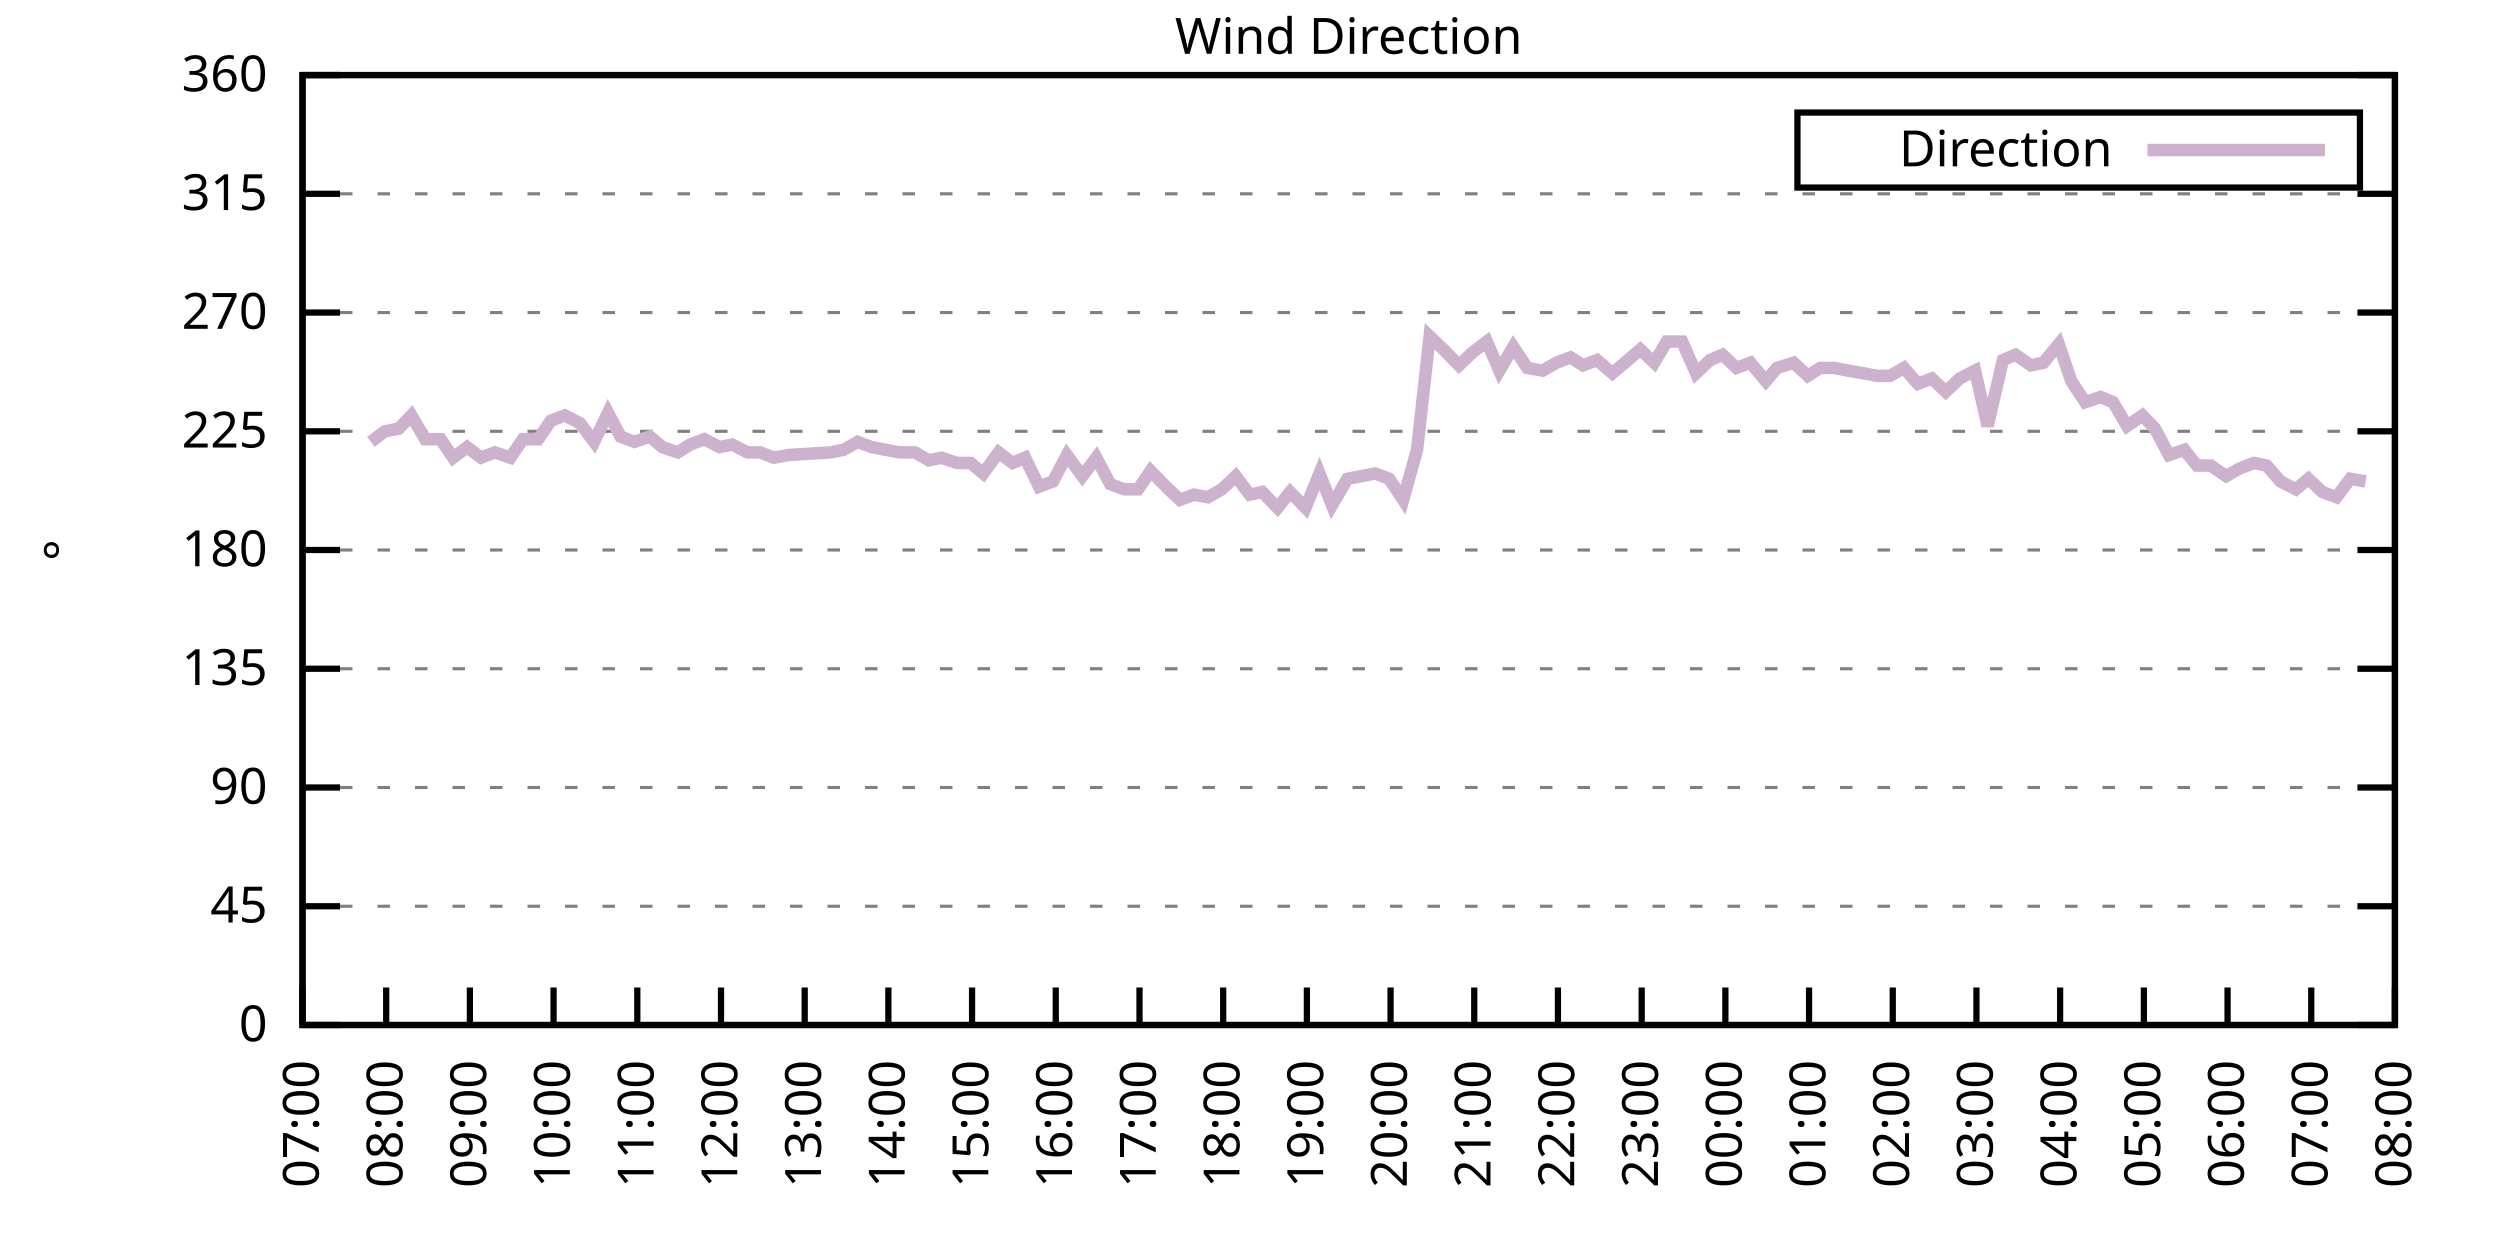
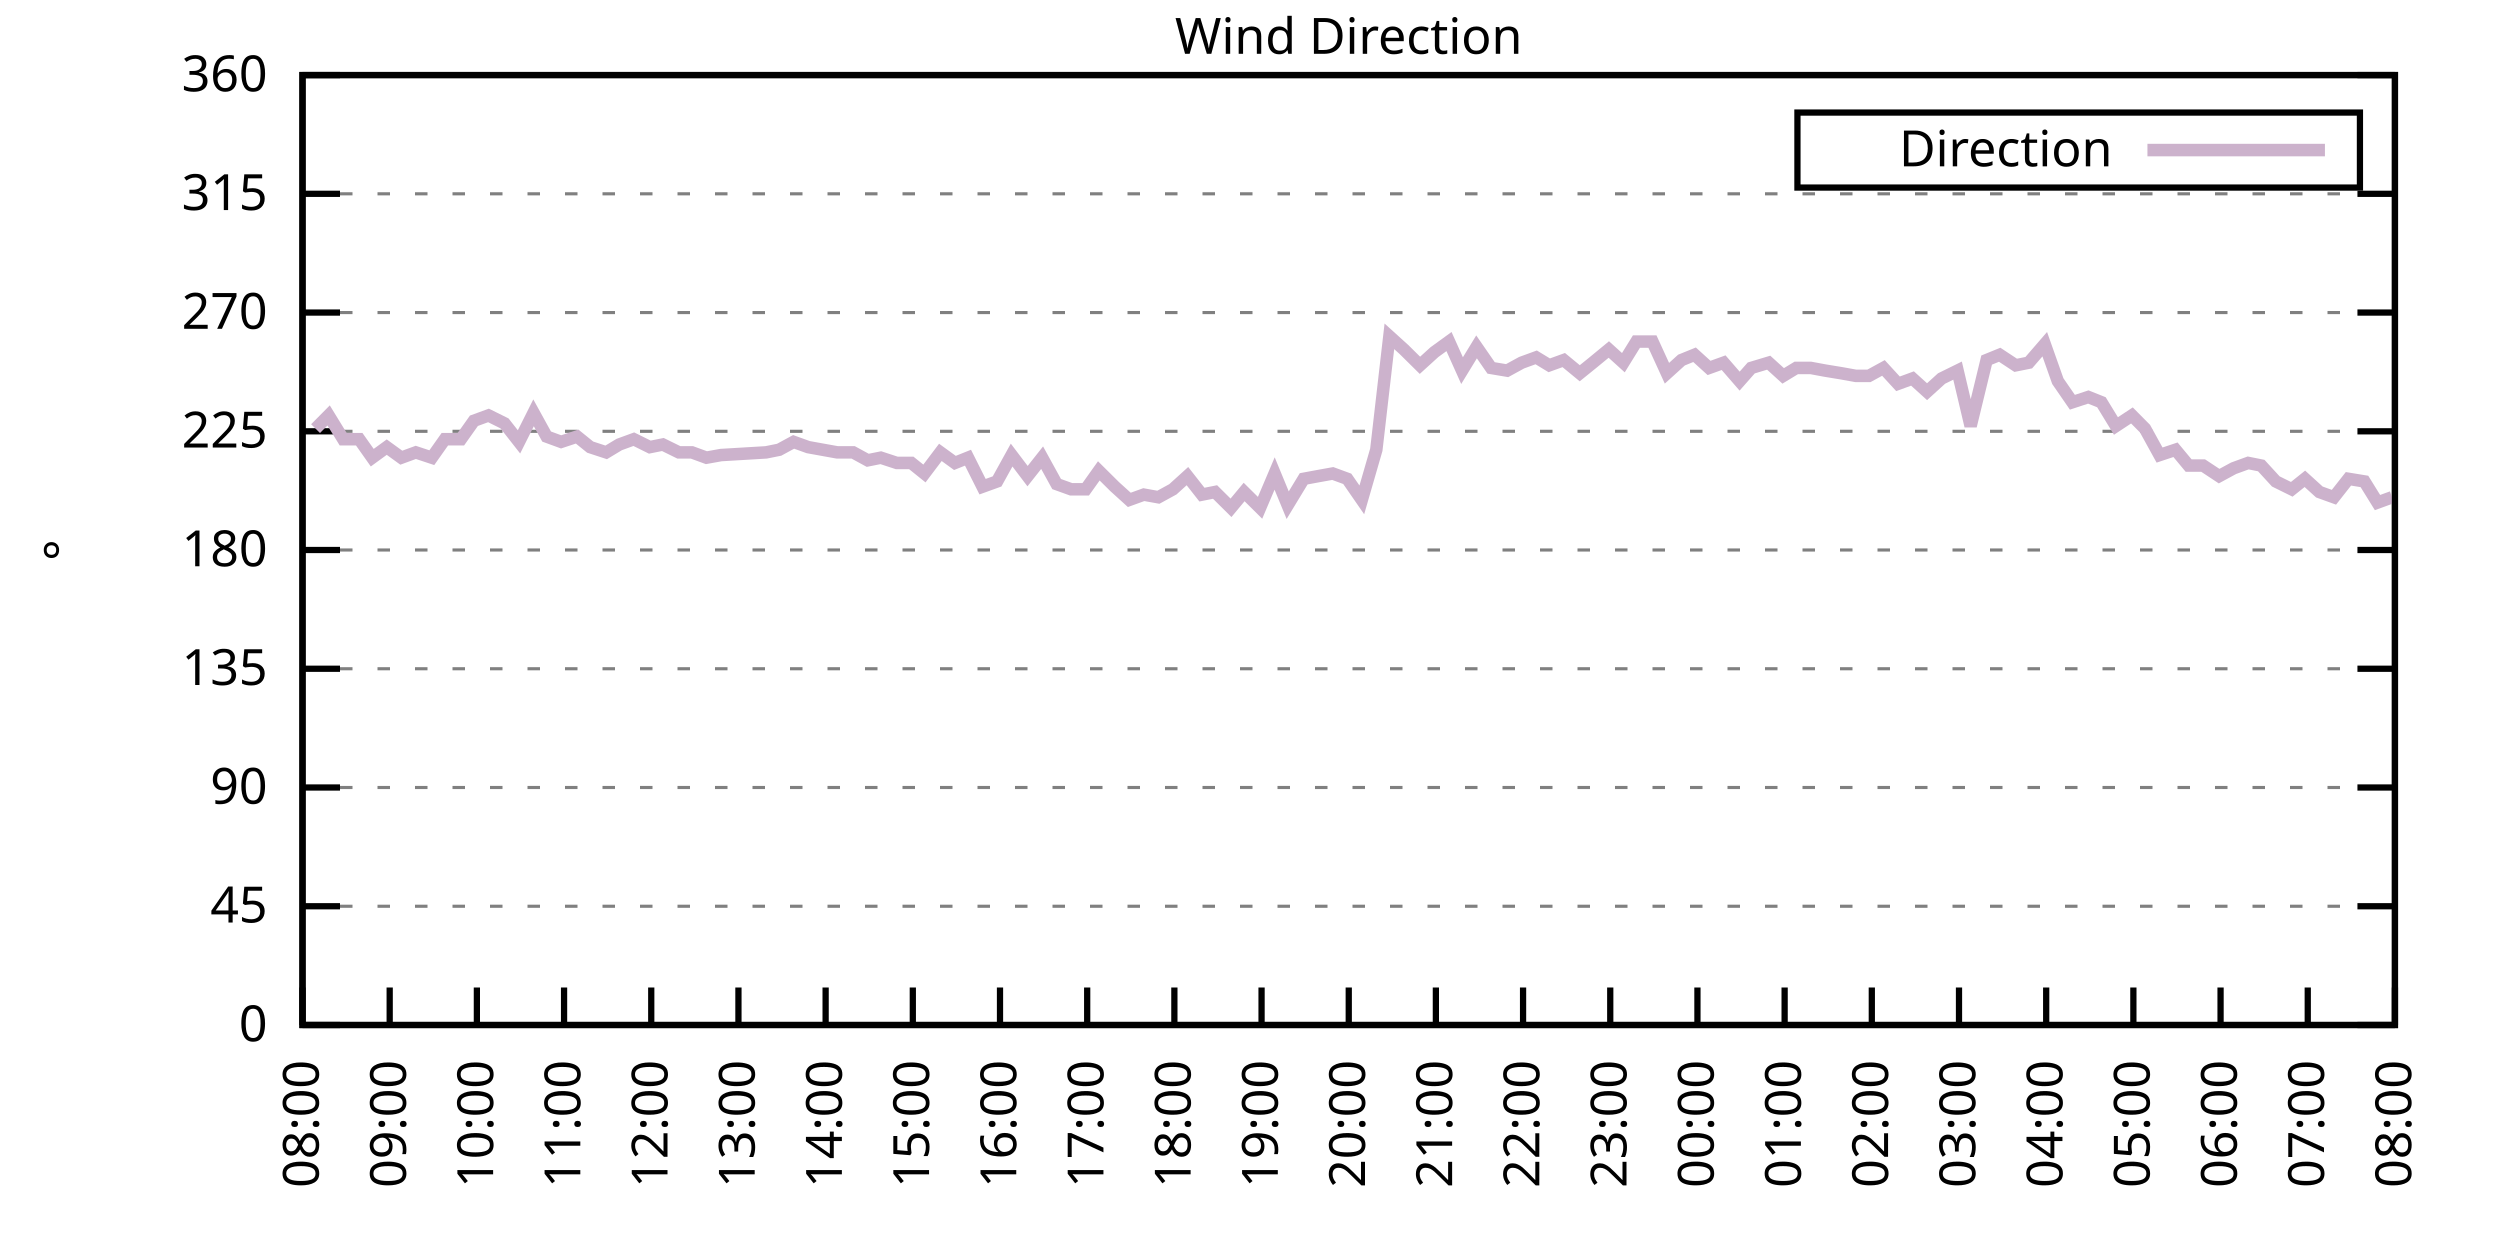
<svg xmlns="http://www.w3.org/2000/svg" xmlns:xlink="http://www.w3.org/1999/xlink" width="400" height="200" viewBox="0 0 400 200">
  <g id="gnuplot_canvas">
    <rect x="0" y="0" width="400" height="200" fill="none" />
    <defs>
      <circle id="gpDot" r="0.5" stroke-width="0.5" stroke="currentColor" />
      <path id="gpPt0" stroke-width="0.333" stroke="currentColor" d="M-1,0 h2 M0,-1 v2" />
      <path id="gpPt1" stroke-width="0.333" stroke="currentColor" d="M-1,-1 L1,1 M1,-1 L-1,1" />
      <path id="gpPt2" stroke-width="0.333" stroke="currentColor" d="M-1,0 L1,0 M0,-1 L0,1 M-1,-1 L1,1 M-1,1 L1,-1" />
      <rect id="gpPt3" stroke-width="0.333" stroke="currentColor" x="-1" y="-1" width="2" height="2" />
      <rect id="gpPt4" stroke-width="0.333" stroke="currentColor" fill="currentColor" x="-1" y="-1" width="2" height="2" />
      <circle id="gpPt5" stroke-width="0.333" stroke="currentColor" cx="0" cy="0" r="1" />
      <use xlink:href="#gpPt5" id="gpPt6" fill="currentColor" stroke="none" />
      <path id="gpPt7" stroke-width="0.333" stroke="currentColor" d="M0,-1.33 L-1.33,0.67 L1.33,0.67 z" />
      <use xlink:href="#gpPt7" id="gpPt8" fill="currentColor" stroke="none" />
      <use xlink:href="#gpPt7" id="gpPt9" stroke="currentColor" transform="rotate(180)" />
      <use xlink:href="#gpPt9" id="gpPt10" fill="currentColor" stroke="none" />
      <use xlink:href="#gpPt3" id="gpPt11" stroke="currentColor" transform="rotate(45)" />
      <use xlink:href="#gpPt11" id="gpPt12" fill="currentColor" stroke="none" />
      <path id="gpPt13" stroke-width="0.333" stroke="currentColor" d="M0,1.330 L1.265,0.411 L0.782,-1.067 L-0.782,-1.076 L-1.265,0.411 z" />
      <use xlink:href="#gpPt13" id="gpPt14" fill="currentColor" stroke="none" />
      <filter id="textbox" filterUnits="objectBoundingBox" x="0" y="0" height="1" width="1">
        <feFlood flood-color="white" flood-opacity="1" result="bgnd" />
        <feComposite in="SourceGraphic" in2="bgnd" operator="atop" />
      </filter>
      <filter id="greybox" filterUnits="objectBoundingBox" x="0" y="0" height="1" width="1">
        <feFlood flood-color="lightgrey" flood-opacity="1" result="grey" />
        <feComposite in="SourceGraphic" in2="grey" operator="atop" />
      </filter>
    </defs>
    <g fill="none" color="white" stroke="currentColor" stroke-width="1.00" stroke-linecap="butt" stroke-linejoin="miter">
</g>
    <g fill="none" color="black" stroke="currentColor" stroke-width="1.00" stroke-linecap="butt" stroke-linejoin="miter">
      <g stroke="none" shape-rendering="crispEdges">
        <polygon fill="rgb(255, 255, 255)" points="48.40,164.00 383.18,164.00 383.18,12.02 48.40,12.02 " />
      </g>
    </g>
    <g fill="none" color="black" stroke="currentColor" stroke-width="1.00" stroke-linecap="butt" stroke-linejoin="miter">
</g>
    <g fill="none" color="black" stroke="black" stroke-width="0.50" stroke-linecap="butt" stroke-linejoin="miter">
</g>
    <g fill="none" color="gray" stroke="currentColor" stroke-width="0.50" stroke-linecap="butt" stroke-linejoin="miter">
      <path stroke="gray" stroke-dasharray="2,4" class="gridline" d="M48.40,164.00 L383.19,164.00  " />
    </g>
    <g fill="none" color="gray" stroke="gray" stroke-width="1.00" stroke-linecap="butt" stroke-linejoin="miter">
</g>
    <g fill="none" color="black" stroke="currentColor" stroke-width="1.00" stroke-linecap="butt" stroke-linejoin="miter">
      <path stroke="black" d="M48.40,164.00 L54.40,164.00 M383.19,164.00 L377.19,164.00  " />
      <g transform="translate(42.80,166.60)" stroke="none" fill="black" font-family="Sans" font-size="8.00" text-anchor="end">
        <text>
          <tspan font-family="Sans"> 0</tspan>
        </text>
      </g>
    </g>
    <g fill="none" color="black" stroke="currentColor" stroke-width="1.00" stroke-linecap="butt" stroke-linejoin="miter">
</g>
    <g fill="none" color="black" stroke="black" stroke-width="0.50" stroke-linecap="butt" stroke-linejoin="miter">
</g>
    <g fill="none" color="gray" stroke="currentColor" stroke-width="0.50" stroke-linecap="butt" stroke-linejoin="miter">
      <path stroke="gray" stroke-dasharray="2,4" class="gridline" d="M48.40,145.00 L383.19,145.00  " />
    </g>
    <g fill="none" color="gray" stroke="gray" stroke-width="1.00" stroke-linecap="butt" stroke-linejoin="miter">
</g>
    <g fill="none" color="black" stroke="currentColor" stroke-width="1.00" stroke-linecap="butt" stroke-linejoin="miter">
      <path stroke="black" d="M48.40,145.00 L54.40,145.00 M383.19,145.00 L377.19,145.00  " />
      <g transform="translate(42.80,147.60)" stroke="none" fill="black" font-family="Sans" font-size="8.00" text-anchor="end">
        <text>
          <tspan font-family="Sans"> 45</tspan>
        </text>
      </g>
    </g>
    <g fill="none" color="black" stroke="currentColor" stroke-width="1.00" stroke-linecap="butt" stroke-linejoin="miter">
</g>
    <g fill="none" color="black" stroke="black" stroke-width="0.50" stroke-linecap="butt" stroke-linejoin="miter">
</g>
    <g fill="none" color="gray" stroke="currentColor" stroke-width="0.50" stroke-linecap="butt" stroke-linejoin="miter">
      <path stroke="gray" stroke-dasharray="2,4" class="gridline" d="M48.40,126.00 L383.19,126.00  " />
    </g>
    <g fill="none" color="gray" stroke="gray" stroke-width="1.00" stroke-linecap="butt" stroke-linejoin="miter">
</g>
    <g fill="none" color="black" stroke="currentColor" stroke-width="1.00" stroke-linecap="butt" stroke-linejoin="miter">
      <path stroke="black" d="M48.40,126.00 L54.40,126.00 M383.19,126.00 L377.19,126.00  " />
      <g transform="translate(42.80,128.60)" stroke="none" fill="black" font-family="Sans" font-size="8.00" text-anchor="end">
        <text>
          <tspan font-family="Sans"> 90</tspan>
        </text>
      </g>
    </g>
    <g fill="none" color="black" stroke="currentColor" stroke-width="1.00" stroke-linecap="butt" stroke-linejoin="miter">
</g>
    <g fill="none" color="black" stroke="black" stroke-width="0.50" stroke-linecap="butt" stroke-linejoin="miter">
</g>
    <g fill="none" color="gray" stroke="currentColor" stroke-width="0.50" stroke-linecap="butt" stroke-linejoin="miter">
      <path stroke="gray" stroke-dasharray="2,4" class="gridline" d="M48.40,107.00 L383.19,107.00  " />
    </g>
    <g fill="none" color="gray" stroke="gray" stroke-width="1.00" stroke-linecap="butt" stroke-linejoin="miter">
</g>
    <g fill="none" color="black" stroke="currentColor" stroke-width="1.00" stroke-linecap="butt" stroke-linejoin="miter">
      <path stroke="black" d="M48.40,107.00 L54.40,107.00 M383.19,107.00 L377.19,107.00  " />
      <g transform="translate(42.80,109.60)" stroke="none" fill="black" font-family="Sans" font-size="8.00" text-anchor="end">
        <text>
          <tspan font-family="Sans"> 135</tspan>
        </text>
      </g>
    </g>
    <g fill="none" color="black" stroke="currentColor" stroke-width="1.00" stroke-linecap="butt" stroke-linejoin="miter">
</g>
    <g fill="none" color="black" stroke="black" stroke-width="0.50" stroke-linecap="butt" stroke-linejoin="miter">
</g>
    <g fill="none" color="gray" stroke="currentColor" stroke-width="0.50" stroke-linecap="butt" stroke-linejoin="miter">
      <path stroke="gray" stroke-dasharray="2,4" class="gridline" d="M48.40,88.00 L383.19,88.00  " />
    </g>
    <g fill="none" color="gray" stroke="gray" stroke-width="1.00" stroke-linecap="butt" stroke-linejoin="miter">
</g>
    <g fill="none" color="black" stroke="currentColor" stroke-width="1.00" stroke-linecap="butt" stroke-linejoin="miter">
      <path stroke="black" d="M48.40,88.00 L54.40,88.00 M383.19,88.00 L377.19,88.00  " />
      <g transform="translate(42.80,90.60)" stroke="none" fill="black" font-family="Sans" font-size="8.00" text-anchor="end">
        <text>
          <tspan font-family="Sans"> 180</tspan>
        </text>
      </g>
    </g>
    <g fill="none" color="black" stroke="currentColor" stroke-width="1.00" stroke-linecap="butt" stroke-linejoin="miter">
</g>
    <g fill="none" color="black" stroke="black" stroke-width="0.50" stroke-linecap="butt" stroke-linejoin="miter">
</g>
    <g fill="none" color="gray" stroke="currentColor" stroke-width="0.50" stroke-linecap="butt" stroke-linejoin="miter">
      <path stroke="gray" stroke-dasharray="2,4" class="gridline" d="M48.40,69.01 L383.19,69.01  " />
    </g>
    <g fill="none" color="gray" stroke="gray" stroke-width="1.00" stroke-linecap="butt" stroke-linejoin="miter">
</g>
    <g fill="none" color="black" stroke="currentColor" stroke-width="1.00" stroke-linecap="butt" stroke-linejoin="miter">
      <path stroke="black" d="M48.40,69.01 L54.40,69.01 M383.19,69.01 L377.19,69.01  " />
      <g transform="translate(42.80,71.61)" stroke="none" fill="black" font-family="Sans" font-size="8.00" text-anchor="end">
        <text>
          <tspan font-family="Sans"> 225</tspan>
        </text>
      </g>
    </g>
    <g fill="none" color="black" stroke="currentColor" stroke-width="1.00" stroke-linecap="butt" stroke-linejoin="miter">
</g>
    <g fill="none" color="black" stroke="black" stroke-width="0.50" stroke-linecap="butt" stroke-linejoin="miter">
</g>
    <g fill="none" color="gray" stroke="currentColor" stroke-width="0.50" stroke-linecap="butt" stroke-linejoin="miter">
      <path stroke="gray" stroke-dasharray="2,4" class="gridline" d="M48.40,50.01 L383.19,50.01  " />
    </g>
    <g fill="none" color="gray" stroke="gray" stroke-width="1.00" stroke-linecap="butt" stroke-linejoin="miter">
</g>
    <g fill="none" color="black" stroke="currentColor" stroke-width="1.00" stroke-linecap="butt" stroke-linejoin="miter">
      <path stroke="black" d="M48.40,50.01 L54.40,50.01 M383.19,50.01 L377.19,50.01  " />
      <g transform="translate(42.80,52.61)" stroke="none" fill="black" font-family="Sans" font-size="8.00" text-anchor="end">
        <text>
          <tspan font-family="Sans"> 270</tspan>
        </text>
      </g>
    </g>
    <g fill="none" color="black" stroke="currentColor" stroke-width="1.00" stroke-linecap="butt" stroke-linejoin="miter">
</g>
    <g fill="none" color="black" stroke="black" stroke-width="0.50" stroke-linecap="butt" stroke-linejoin="miter">
</g>
    <g fill="none" color="gray" stroke="currentColor" stroke-width="0.50" stroke-linecap="butt" stroke-linejoin="miter">
      <path stroke="gray" stroke-dasharray="2,4" class="gridline" d="M48.40,31.01 L383.19,31.01  " />
    </g>
    <g fill="none" color="gray" stroke="gray" stroke-width="1.00" stroke-linecap="butt" stroke-linejoin="miter">
</g>
    <g fill="none" color="black" stroke="currentColor" stroke-width="1.00" stroke-linecap="butt" stroke-linejoin="miter">
      <path stroke="black" d="M48.40,31.01 L54.40,31.01 M383.19,31.01 L377.19,31.01  " />
      <g transform="translate(42.80,33.61)" stroke="none" fill="black" font-family="Sans" font-size="8.00" text-anchor="end">
        <text>
          <tspan font-family="Sans"> 315</tspan>
        </text>
      </g>
    </g>
    <g fill="none" color="black" stroke="currentColor" stroke-width="1.00" stroke-linecap="butt" stroke-linejoin="miter">
</g>
    <g fill="none" color="black" stroke="black" stroke-width="0.50" stroke-linecap="butt" stroke-linejoin="miter">
</g>
    <g fill="none" color="gray" stroke="currentColor" stroke-width="0.50" stroke-linecap="butt" stroke-linejoin="miter">
      <path stroke="gray" stroke-dasharray="2,4" class="gridline" d="M48.40,12.01 L383.19,12.01  " />
    </g>
    <g fill="none" color="gray" stroke="gray" stroke-width="1.00" stroke-linecap="butt" stroke-linejoin="miter">
</g>
    <g fill="none" color="black" stroke="currentColor" stroke-width="1.00" stroke-linecap="butt" stroke-linejoin="miter">
      <path stroke="black" d="M48.40,12.01 L54.40,12.01 M383.19,12.01 L377.19,12.01  " />
      <g transform="translate(42.80,14.61)" stroke="none" fill="black" font-family="Sans" font-size="8.00" text-anchor="end">
        <text>
          <tspan font-family="Sans"> 360</tspan>
        </text>
      </g>
    </g>
    <g fill="none" color="black" stroke="currentColor" stroke-width="1.00" stroke-linecap="butt" stroke-linejoin="miter">
      <path stroke="black" d="M48.40,164.00 L48.40,158.00  " />
      <g transform="translate(51.00,169.60) rotate(270.00)" stroke="none" fill="black" font-family="Sans" font-size="8.00" text-anchor="end">
        <text>
-           <tspan font-family="Sans">07:00</tspan>
-         </text>
-       </g>
-     </g>
-     <g fill="none" color="black" stroke="currentColor" stroke-width="1.00" stroke-linecap="butt" stroke-linejoin="miter">
-       <path stroke="black" d="M61.79,164.00 L61.79,158.00  " />
-       <g transform="translate(64.39,169.60) rotate(270.00)" stroke="none" fill="black" font-family="Sans" font-size="8.00" text-anchor="end">
-         <text>
          <tspan font-family="Sans">08:00</tspan>
        </text>
      </g>
    </g>
    <g fill="none" color="black" stroke="currentColor" stroke-width="1.00" stroke-linecap="butt" stroke-linejoin="miter">
-       <path stroke="black" d="M75.18,164.00 L75.18,158.00  " />
-       <g transform="translate(77.78,169.60) rotate(270.00)" stroke="none" fill="black" font-family="Sans" font-size="8.00" text-anchor="end">
+       <path stroke="black" d="M62.35,164.00 L62.35,158.00  " />
+       <g transform="translate(64.95,169.60) rotate(270.00)" stroke="none" fill="black" font-family="Sans" font-size="8.00" text-anchor="end">
        <text>
          <tspan font-family="Sans">09:00</tspan>
        </text>
      </g>
    </g>
    <g fill="none" color="black" stroke="currentColor" stroke-width="1.00" stroke-linecap="butt" stroke-linejoin="miter">
-       <path stroke="black" d="M88.57,164.00 L88.57,158.00  " />
-       <g transform="translate(91.17,169.60) rotate(270.00)" stroke="none" fill="black" font-family="Sans" font-size="8.00" text-anchor="end">
+       <path stroke="black" d="M76.30,164.00 L76.30,158.00  " />
+       <g transform="translate(78.90,169.60) rotate(270.00)" stroke="none" fill="black" font-family="Sans" font-size="8.00" text-anchor="end">
        <text>
          <tspan font-family="Sans">10:00</tspan>
        </text>
      </g>
    </g>
    <g fill="none" color="black" stroke="currentColor" stroke-width="1.00" stroke-linecap="butt" stroke-linejoin="miter">
-       <path stroke="black" d="M101.97,164.00 L101.97,158.00  " />
-       <g transform="translate(104.57,169.60) rotate(270.00)" stroke="none" fill="black" font-family="Sans" font-size="8.00" text-anchor="end">
+       <path stroke="black" d="M90.25,164.00 L90.25,158.00  " />
+       <g transform="translate(92.85,169.60) rotate(270.00)" stroke="none" fill="black" font-family="Sans" font-size="8.00" text-anchor="end">
        <text>
          <tspan font-family="Sans">11:00</tspan>
        </text>
      </g>
    </g>
    <g fill="none" color="black" stroke="currentColor" stroke-width="1.00" stroke-linecap="butt" stroke-linejoin="miter">
-       <path stroke="black" d="M115.36,164.00 L115.36,158.00  " />
-       <g transform="translate(117.96,169.60) rotate(270.00)" stroke="none" fill="black" font-family="Sans" font-size="8.00" text-anchor="end">
+       <path stroke="black" d="M104.20,164.00 L104.20,158.00  " />
+       <g transform="translate(106.80,169.60) rotate(270.00)" stroke="none" fill="black" font-family="Sans" font-size="8.00" text-anchor="end">
        <text>
          <tspan font-family="Sans">12:00</tspan>
        </text>
      </g>
    </g>
    <g fill="none" color="black" stroke="currentColor" stroke-width="1.00" stroke-linecap="butt" stroke-linejoin="miter">
-       <path stroke="black" d="M128.75,164.00 L128.75,158.00  " />
-       <g transform="translate(131.35,169.60) rotate(270.00)" stroke="none" fill="black" font-family="Sans" font-size="8.00" text-anchor="end">
+       <path stroke="black" d="M118.15,164.00 L118.15,158.00  " />
+       <g transform="translate(120.75,169.60) rotate(270.00)" stroke="none" fill="black" font-family="Sans" font-size="8.00" text-anchor="end">
        <text>
          <tspan font-family="Sans">13:00</tspan>
        </text>
      </g>
    </g>
    <g fill="none" color="black" stroke="currentColor" stroke-width="1.00" stroke-linecap="butt" stroke-linejoin="miter">
-       <path stroke="black" d="M142.14,164.00 L142.14,158.00  " />
-       <g transform="translate(144.74,169.60) rotate(270.00)" stroke="none" fill="black" font-family="Sans" font-size="8.00" text-anchor="end">
+       <path stroke="black" d="M132.10,164.00 L132.10,158.00  " />
+       <g transform="translate(134.70,169.60) rotate(270.00)" stroke="none" fill="black" font-family="Sans" font-size="8.00" text-anchor="end">
        <text>
          <tspan font-family="Sans">14:00</tspan>
        </text>
      </g>
    </g>
    <g fill="none" color="black" stroke="currentColor" stroke-width="1.00" stroke-linecap="butt" stroke-linejoin="miter">
-       <path stroke="black" d="M155.53,164.00 L155.53,158.00  " />
-       <g transform="translate(158.13,169.60) rotate(270.00)" stroke="none" fill="black" font-family="Sans" font-size="8.00" text-anchor="end">
+       <path stroke="black" d="M146.05,164.00 L146.05,158.00  " />
+       <g transform="translate(148.65,169.60) rotate(270.00)" stroke="none" fill="black" font-family="Sans" font-size="8.00" text-anchor="end">
        <text>
          <tspan font-family="Sans">15:00</tspan>
        </text>
      </g>
    </g>
    <g fill="none" color="black" stroke="currentColor" stroke-width="1.00" stroke-linecap="butt" stroke-linejoin="miter">
-       <path stroke="black" d="M168.92,164.00 L168.92,158.00  " />
-       <g transform="translate(171.52,169.60) rotate(270.00)" stroke="none" fill="black" font-family="Sans" font-size="8.00" text-anchor="end">
+       <path stroke="black" d="M160.00,164.00 L160.00,158.00  " />
+       <g transform="translate(162.60,169.60) rotate(270.00)" stroke="none" fill="black" font-family="Sans" font-size="8.00" text-anchor="end">
        <text>
          <tspan font-family="Sans">16:00</tspan>
        </text>
      </g>
    </g>
    <g fill="none" color="black" stroke="currentColor" stroke-width="1.00" stroke-linecap="butt" stroke-linejoin="miter">
-       <path stroke="black" d="M182.32,164.00 L182.32,158.00  " />
-       <g transform="translate(184.92,169.60) rotate(270.00)" stroke="none" fill="black" font-family="Sans" font-size="8.00" text-anchor="end">
+       <path stroke="black" d="M173.95,164.00 L173.95,158.00  " />
+       <g transform="translate(176.55,169.60) rotate(270.00)" stroke="none" fill="black" font-family="Sans" font-size="8.00" text-anchor="end">
        <text>
          <tspan font-family="Sans">17:00</tspan>
        </text>
      </g>
    </g>
    <g fill="none" color="black" stroke="currentColor" stroke-width="1.00" stroke-linecap="butt" stroke-linejoin="miter">
-       <path stroke="black" d="M195.71,164.00 L195.71,158.00  " />
-       <g transform="translate(198.31,169.60) rotate(270.00)" stroke="none" fill="black" font-family="Sans" font-size="8.00" text-anchor="end">
+       <path stroke="black" d="M187.90,164.00 L187.90,158.00  " />
+       <g transform="translate(190.50,169.60) rotate(270.00)" stroke="none" fill="black" font-family="Sans" font-size="8.00" text-anchor="end">
        <text>
          <tspan font-family="Sans">18:00</tspan>
        </text>
      </g>
    </g>
    <g fill="none" color="black" stroke="currentColor" stroke-width="1.00" stroke-linecap="butt" stroke-linejoin="miter">
-       <path stroke="black" d="M209.10,164.00 L209.10,158.00  " />
-       <g transform="translate(211.70,169.60) rotate(270.00)" stroke="none" fill="black" font-family="Sans" font-size="8.00" text-anchor="end">
+       <path stroke="black" d="M201.85,164.00 L201.85,158.00  " />
+       <g transform="translate(204.45,169.60) rotate(270.00)" stroke="none" fill="black" font-family="Sans" font-size="8.00" text-anchor="end">
        <text>
          <tspan font-family="Sans">19:00</tspan>
        </text>
      </g>
    </g>
    <g fill="none" color="black" stroke="currentColor" stroke-width="1.00" stroke-linecap="butt" stroke-linejoin="miter">
-       <path stroke="black" d="M222.49,164.00 L222.49,158.00  " />
-       <g transform="translate(225.09,169.60) rotate(270.00)" stroke="none" fill="black" font-family="Sans" font-size="8.00" text-anchor="end">
+       <path stroke="black" d="M215.80,164.00 L215.80,158.00  " />
+       <g transform="translate(218.40,169.60) rotate(270.00)" stroke="none" fill="black" font-family="Sans" font-size="8.00" text-anchor="end">
        <text>
          <tspan font-family="Sans">20:00</tspan>
        </text>
      </g>
    </g>
    <g fill="none" color="black" stroke="currentColor" stroke-width="1.00" stroke-linecap="butt" stroke-linejoin="miter">
-       <path stroke="black" d="M235.88,164.00 L235.88,158.00  " />
-       <g transform="translate(238.48,169.60) rotate(270.00)" stroke="none" fill="black" font-family="Sans" font-size="8.00" text-anchor="end">
+       <path stroke="black" d="M229.74,164.00 L229.74,158.00  " />
+       <g transform="translate(232.34,169.60) rotate(270.00)" stroke="none" fill="black" font-family="Sans" font-size="8.00" text-anchor="end">
        <text>
          <tspan font-family="Sans">21:00</tspan>
        </text>
      </g>
    </g>
    <g fill="none" color="black" stroke="currentColor" stroke-width="1.00" stroke-linecap="butt" stroke-linejoin="miter">
-       <path stroke="black" d="M249.27,164.00 L249.27,158.00  " />
-       <g transform="translate(251.87,169.60) rotate(270.00)" stroke="none" fill="black" font-family="Sans" font-size="8.00" text-anchor="end">
+       <path stroke="black" d="M243.69,164.00 L243.69,158.00  " />
+       <g transform="translate(246.29,169.60) rotate(270.00)" stroke="none" fill="black" font-family="Sans" font-size="8.00" text-anchor="end">
        <text>
          <tspan font-family="Sans">22:00</tspan>
        </text>
      </g>
    </g>
    <g fill="none" color="black" stroke="currentColor" stroke-width="1.00" stroke-linecap="butt" stroke-linejoin="miter">
-       <path stroke="black" d="M262.67,164.00 L262.67,158.00  " />
-       <g transform="translate(265.27,169.60) rotate(270.00)" stroke="none" fill="black" font-family="Sans" font-size="8.00" text-anchor="end">
+       <path stroke="black" d="M257.64,164.00 L257.64,158.00  " />
+       <g transform="translate(260.24,169.60) rotate(270.00)" stroke="none" fill="black" font-family="Sans" font-size="8.00" text-anchor="end">
        <text>
          <tspan font-family="Sans">23:00</tspan>
        </text>
      </g>
    </g>
    <g fill="none" color="black" stroke="currentColor" stroke-width="1.00" stroke-linecap="butt" stroke-linejoin="miter">
-       <path stroke="black" d="M276.06,164.00 L276.06,158.00  " />
-       <g transform="translate(278.66,169.60) rotate(270.00)" stroke="none" fill="black" font-family="Sans" font-size="8.00" text-anchor="end">
+       <path stroke="black" d="M271.59,164.00 L271.59,158.00  " />
+       <g transform="translate(274.19,169.60) rotate(270.00)" stroke="none" fill="black" font-family="Sans" font-size="8.00" text-anchor="end">
        <text>
          <tspan font-family="Sans">00:00</tspan>
        </text>
      </g>
    </g>
    <g fill="none" color="black" stroke="currentColor" stroke-width="1.00" stroke-linecap="butt" stroke-linejoin="miter">
-       <path stroke="black" d="M289.45,164.00 L289.45,158.00  " />
-       <g transform="translate(292.05,169.60) rotate(270.00)" stroke="none" fill="black" font-family="Sans" font-size="8.00" text-anchor="end">
+       <path stroke="black" d="M285.54,164.00 L285.54,158.00  " />
+       <g transform="translate(288.14,169.60) rotate(270.00)" stroke="none" fill="black" font-family="Sans" font-size="8.00" text-anchor="end">
        <text>
          <tspan font-family="Sans">01:00</tspan>
        </text>
      </g>
    </g>
    <g fill="none" color="black" stroke="currentColor" stroke-width="1.00" stroke-linecap="butt" stroke-linejoin="miter">
-       <path stroke="black" d="M302.84,164.00 L302.84,158.00  " />
-       <g transform="translate(305.44,169.60) rotate(270.00)" stroke="none" fill="black" font-family="Sans" font-size="8.00" text-anchor="end">
+       <path stroke="black" d="M299.49,164.00 L299.49,158.00  " />
+       <g transform="translate(302.09,169.60) rotate(270.00)" stroke="none" fill="black" font-family="Sans" font-size="8.00" text-anchor="end">
        <text>
          <tspan font-family="Sans">02:00</tspan>
        </text>
      </g>
    </g>
    <g fill="none" color="black" stroke="currentColor" stroke-width="1.00" stroke-linecap="butt" stroke-linejoin="miter">
-       <path stroke="black" d="M316.23,164.00 L316.23,158.00  " />
-       <g transform="translate(318.83,169.60) rotate(270.00)" stroke="none" fill="black" font-family="Sans" font-size="8.00" text-anchor="end">
+       <path stroke="black" d="M313.44,164.00 L313.44,158.00  " />
+       <g transform="translate(316.04,169.60) rotate(270.00)" stroke="none" fill="black" font-family="Sans" font-size="8.00" text-anchor="end">
        <text>
          <tspan font-family="Sans">03:00</tspan>
        </text>
      </g>
    </g>
    <g fill="none" color="black" stroke="currentColor" stroke-width="1.00" stroke-linecap="butt" stroke-linejoin="miter">
-       <path stroke="black" d="M329.62,164.00 L329.62,158.00  " />
-       <g transform="translate(332.22,169.60) rotate(270.00)" stroke="none" fill="black" font-family="Sans" font-size="8.00" text-anchor="end">
+       <path stroke="black" d="M327.39,164.00 L327.39,158.00  " />
+       <g transform="translate(329.99,169.60) rotate(270.00)" stroke="none" fill="black" font-family="Sans" font-size="8.00" text-anchor="end">
        <text>
          <tspan font-family="Sans">04:00</tspan>
        </text>
      </g>
    </g>
    <g fill="none" color="black" stroke="currentColor" stroke-width="1.00" stroke-linecap="butt" stroke-linejoin="miter">
-       <path stroke="black" d="M343.02,164.00 L343.02,158.00  " />
-       <g transform="translate(345.62,169.60) rotate(270.00)" stroke="none" fill="black" font-family="Sans" font-size="8.00" text-anchor="end">
+       <path stroke="black" d="M341.34,164.00 L341.34,158.00  " />
+       <g transform="translate(343.94,169.60) rotate(270.00)" stroke="none" fill="black" font-family="Sans" font-size="8.00" text-anchor="end">
        <text>
          <tspan font-family="Sans">05:00</tspan>
        </text>
      </g>
    </g>
    <g fill="none" color="black" stroke="currentColor" stroke-width="1.00" stroke-linecap="butt" stroke-linejoin="miter">
-       <path stroke="black" d="M356.41,164.00 L356.41,158.00  " />
-       <g transform="translate(359.01,169.60) rotate(270.00)" stroke="none" fill="black" font-family="Sans" font-size="8.00" text-anchor="end">
+       <path stroke="black" d="M355.29,164.00 L355.29,158.00  " />
+       <g transform="translate(357.89,169.60) rotate(270.00)" stroke="none" fill="black" font-family="Sans" font-size="8.00" text-anchor="end">
        <text>
          <tspan font-family="Sans">06:00</tspan>
        </text>
      </g>
    </g>
    <g fill="none" color="black" stroke="currentColor" stroke-width="1.00" stroke-linecap="butt" stroke-linejoin="miter">
-       <path stroke="black" d="M369.80,164.00 L369.80,158.00  " />
-       <g transform="translate(372.40,169.60) rotate(270.00)" stroke="none" fill="black" font-family="Sans" font-size="8.00" text-anchor="end">
+       <path stroke="black" d="M369.24,164.00 L369.24,158.00  " />
+       <g transform="translate(371.84,169.60) rotate(270.00)" stroke="none" fill="black" font-family="Sans" font-size="8.00" text-anchor="end">
        <text>
          <tspan font-family="Sans">07:00</tspan>
        </text>
      </g>
    </g>
    <g fill="none" color="black" stroke="currentColor" stroke-width="1.00" stroke-linecap="butt" stroke-linejoin="miter">
      <path stroke="black" d="M383.19,164.00 L383.19,158.00  " />
      <g transform="translate(385.79,169.60) rotate(270.00)" stroke="none" fill="black" font-family="Sans" font-size="8.00" text-anchor="end">
        <text>
          <tspan font-family="Sans">08:00</tspan>
        </text>
      </g>
    </g>
    <g fill="none" color="black" stroke="currentColor" stroke-width="1.00" stroke-linecap="butt" stroke-linejoin="miter">
</g>
    <g fill="none" color="black" stroke="currentColor" stroke-width="1.00" stroke-linecap="butt" stroke-linejoin="miter">
      <path stroke="black" d="M48.40,12.01 L48.40,164.00 L383.19,164.00 L383.19,12.01 L48.40,12.01 Z  " />
    </g>
    <g fill="none" color="black" stroke="currentColor" stroke-width="1.00" stroke-linecap="butt" stroke-linejoin="miter">
</g>
    <g fill="none" color="black" stroke="currentColor" stroke-width="1.00" stroke-linecap="butt" stroke-linejoin="miter">
      <path stroke="black" d="M287.59,30.01 L287.59,18.01 L377.59,18.01 L377.59,30.01 L287.59,30.01 Z  " />
    </g>
    <g id="Wind_direction_plot_1">
      <g fill="none" color="white" stroke="black" stroke-width="2.00" stroke-linecap="butt" stroke-linejoin="miter">
</g>
      <g fill="none" color="black" stroke="currentColor" stroke-width="2.00" stroke-linecap="butt" stroke-linejoin="miter">
        <g transform="translate(337.99,26.61)" stroke="none" fill="black" font-family="Sans" font-size="8.00" text-anchor="end">
          <text>
            <tspan font-family="Sans">Direction</tspan>
          </text>
        </g>
      </g>
      <g fill="none" color="black" stroke="currentColor" stroke-width="2.00" stroke-linecap="butt" stroke-linejoin="miter">
-         <path stroke="rgb(204, 178, 204)" d="M343.59,24.01 L371.99,24.01 M59.34,70.70 L61.57,69.01 L63.80,68.58 L65.81,66.47 L68.04,70.27 L70.50,70.27   L72.50,73.23 L74.74,71.54 L76.97,73.23 L79.20,72.38 L81.66,73.23 L83.66,70.27 L86.12,70.27 L88.13,67.32   L90.36,66.47 L92.82,67.74 L95.05,70.70 L97.28,66.05 L99.29,69.85 L101.52,70.70 L103.98,69.85 L105.98,71.54   L108.44,72.38 L110.45,71.12 L112.68,70.27 L115.13,71.54 L117.14,71.12 L119.60,72.38 L121.61,72.38 L123.84,73.23   L126.07,72.81 L132.99,72.38 L135.00,71.96 L137.23,70.70 L139.46,71.54 L141.69,71.96 L143.93,72.38 L146.38,72.38   L148.61,73.65 L150.62,73.23 L153.08,74.07 L155.31,74.07 L157.32,75.76 L159.77,72.38 L162.01,74.07 L164.01,73.23   L166.25,77.87 L168.48,77.03 L170.71,72.81 L173.17,76.18 L175.40,73.23 L177.63,77.45 L179.86,78.29 L182.09,78.29   L184.10,75.34 L186.56,77.87 L188.79,79.98 L191.02,79.14 L193.25,79.56 L195.48,78.29 L197.72,76.18 L199.95,79.14   L201.96,78.72 L204.41,81.25 L206.42,78.72 L208.88,81.25 L211.11,75.76 L213.12,80.83 L215.57,76.61 L217.80,76.18   L220.04,75.76 L222.27,76.61 L224.50,79.98 L226.73,71.96 L228.74,53.81 L230.97,55.92 L233.43,58.45 L235.66,56.34   L237.89,54.65 L239.90,59.30 L242.13,55.50 L244.36,58.87 L246.82,59.30 L249.05,58.03 L251.28,57.18 L253.29,58.45   L255.52,57.61 L257.98,59.72 L259.99,58.03 L262.44,55.92 L264.67,58.03 L266.68,54.65 L269.14,54.65 L271.37,59.72   L273.60,57.61 L275.61,56.76 L277.84,58.87 L280.07,58.03 L282.53,60.98 L284.32,58.87 L286.99,58.03 L289.23,60.14   L291.23,58.87 L293.47,58.87 L295.70,59.30 L298.15,59.72 L300.39,60.14 L302.39,60.14 L304.63,58.87 L306.86,61.41   L309.09,60.56 L311.32,62.67 L313.55,60.56 L316.01,59.30 L318.02,68.16 L320.47,57.61 L322.48,56.76 L324.94,58.45   L326.95,58.03 L329.40,55.07 L331.41,60.98 L333.64,64.36 L336.10,63.52 L338.10,64.36 L340.34,68.16 L342.79,66.47   L344.80,68.58 L347.03,72.81 L349.49,71.96 L351.50,74.49 L353.73,74.49 L356.18,76.18 L358.42,74.92 L360.65,74.07   L362.66,74.49 L364.89,77.03 L367.34,78.29 L369.35,76.61 L371.58,78.72 L373.82,79.56 L376.05,76.61 L378.50,77.03    " />
+         <path stroke="rgb(204, 178, 204)" d="M343.59,24.01 L371.99,24.01 M50.49,68.58 L52.58,66.47 L54.91,70.27 L57.47,70.27 L59.56,73.23 L61.88,71.54   L64.21,73.23 L66.53,72.38 L69.09,73.23 L71.18,70.27 L73.74,70.27 L75.83,67.32 L78.16,66.47 L80.72,67.74   L83.04,70.70 L85.37,66.05 L87.46,69.85 L89.78,70.70 L92.34,69.85 L94.43,71.54 L96.99,72.38 L99.08,71.12   L101.41,70.27 L103.97,71.54 L106.06,71.12 L108.62,72.38 L110.71,72.38 L113.03,73.23 L115.36,72.81 L122.57,72.38   L124.66,71.96 L126.98,70.70 L129.31,71.54 L131.63,71.96 L133.96,72.38 L136.51,72.38 L138.84,73.65 L140.93,73.23   L143.49,74.07 L145.81,74.07 L147.91,75.76 L150.46,72.38 L152.79,74.07 L154.88,73.23 L157.21,77.87 L159.53,77.03   L161.86,72.81 L164.41,76.18 L166.74,73.23 L169.06,77.45 L171.39,78.29 L173.71,78.29 L175.81,75.34 L178.36,77.87   L180.69,79.98 L183.01,79.14 L185.34,79.56 L187.66,78.29 L189.99,76.18 L192.31,79.14 L194.41,78.72 L196.96,81.25   L199.06,78.72 L201.61,81.25 L203.94,75.76 L206.03,80.83 L208.59,76.61 L210.91,76.18 L213.24,75.76 L215.56,76.61   L217.89,79.98 L220.21,71.96 L222.30,53.81 L224.63,55.92 L227.19,58.45 L229.51,56.34 L231.84,54.65 L233.93,59.30   L236.25,55.50 L238.58,58.87 L241.14,59.30 L243.46,58.03 L245.79,57.18 L247.88,58.45 L250.20,57.61 L252.76,59.72   L254.85,58.03 L257.41,55.92 L259.74,58.03 L261.83,54.65 L264.39,54.65 L266.71,59.72 L269.04,57.61 L271.13,56.76   L273.45,58.87 L275.78,58.03 L278.34,60.98 L280.20,58.87 L282.99,58.03 L285.31,60.14 L287.40,58.87 L289.73,58.87   L292.05,59.30 L294.61,59.72 L296.94,60.14 L299.03,60.14 L301.35,58.87 L303.68,61.41 L306.00,60.56 L308.33,62.67   L310.65,60.56 L313.21,59.30 L315.30,68.16 L317.86,57.61 L319.95,56.76 L322.51,58.45 L324.60,58.03 L327.16,55.07   L329.25,60.98 L331.58,64.36 L334.13,63.52 L336.23,64.36 L338.55,68.16 L341.11,66.47 L343.20,68.58 L345.53,72.81   L348.08,71.96 L350.18,74.49 L352.50,74.49 L355.06,76.18 L357.38,74.92 L359.71,74.07 L361.80,74.49 L364.13,77.03   L366.68,78.29 L368.78,76.61 L371.10,78.72 L373.43,79.56 L375.75,76.61 L378.31,77.03 L380.40,80.41 L382.73,79.56    " />
      </g>
    </g>
    <g fill="none" color="black" stroke="currentColor" stroke-width="2.00" stroke-linecap="butt" stroke-linejoin="miter">
</g>
    <g fill="none" color="black" stroke="black" stroke-width="1.00" stroke-linecap="butt" stroke-linejoin="miter">
</g>
    <g fill="none" color="black" stroke="currentColor" stroke-width="1.00" stroke-linecap="butt" stroke-linejoin="miter">
      <path stroke="black" d="M48.40,12.01 L48.40,164.00 L383.19,164.00 L383.19,12.01 L48.40,12.01 Z  " />
      <g transform="translate(12.80,88.01) rotate(270.00)" stroke="none" fill="black" font-family="Sans" font-size="8.00" text-anchor="middle">
        <text>
          <tspan font-family="Sans">°</tspan>
        </text>
      </g>
    </g>
    <g fill="none" color="black" stroke="currentColor" stroke-width="1.00" stroke-linecap="butt" stroke-linejoin="miter">
</g>
    <g fill="none" color="black" stroke="currentColor" stroke-width="1.00" stroke-linecap="butt" stroke-linejoin="miter">
      <g transform="translate(215.79,8.61)" stroke="none" fill="black" font-family="Sans" font-size="8.00" text-anchor="middle">
        <text>
          <tspan font-family="Sans">Wind Direction</tspan>
        </text>
      </g>
    </g>
    <g fill="none" color="black" stroke="currentColor" stroke-width="1.00" stroke-linecap="butt" stroke-linejoin="miter">
</g>
  </g>
</svg>
